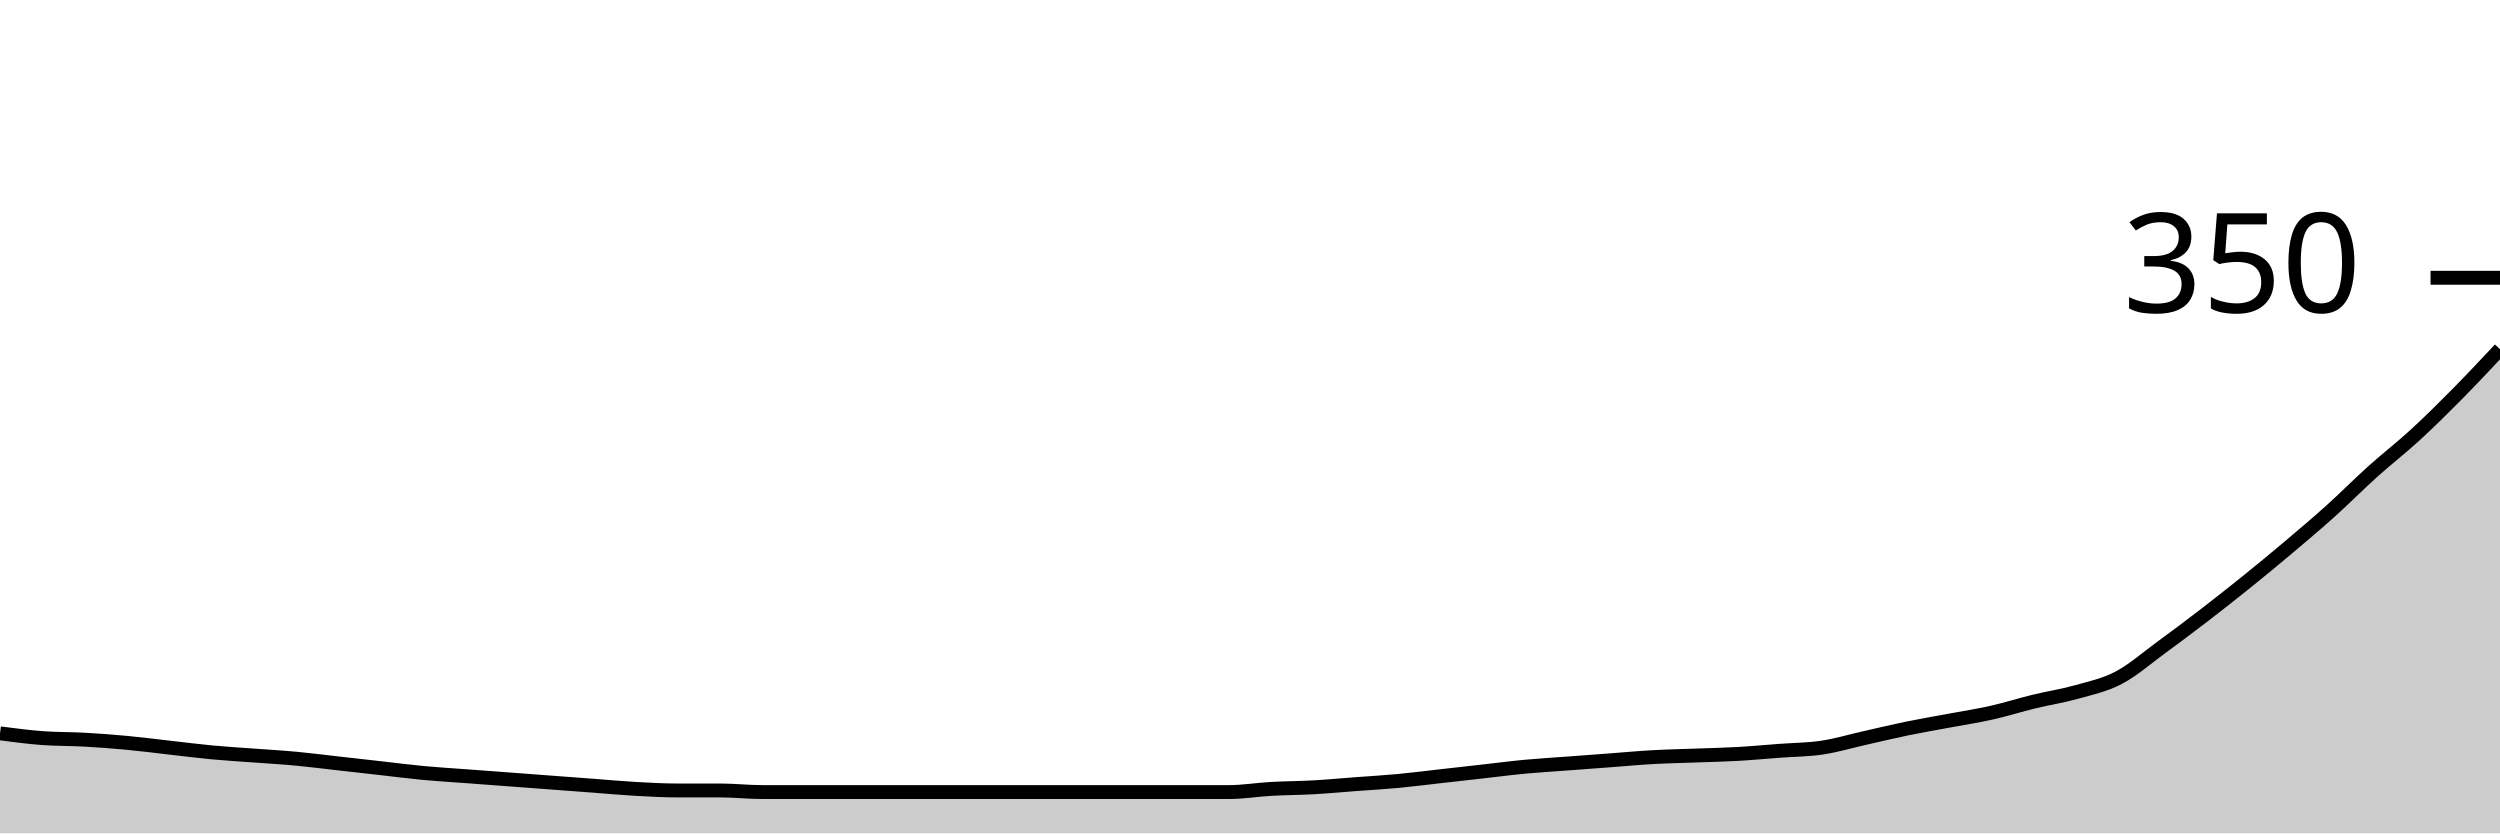
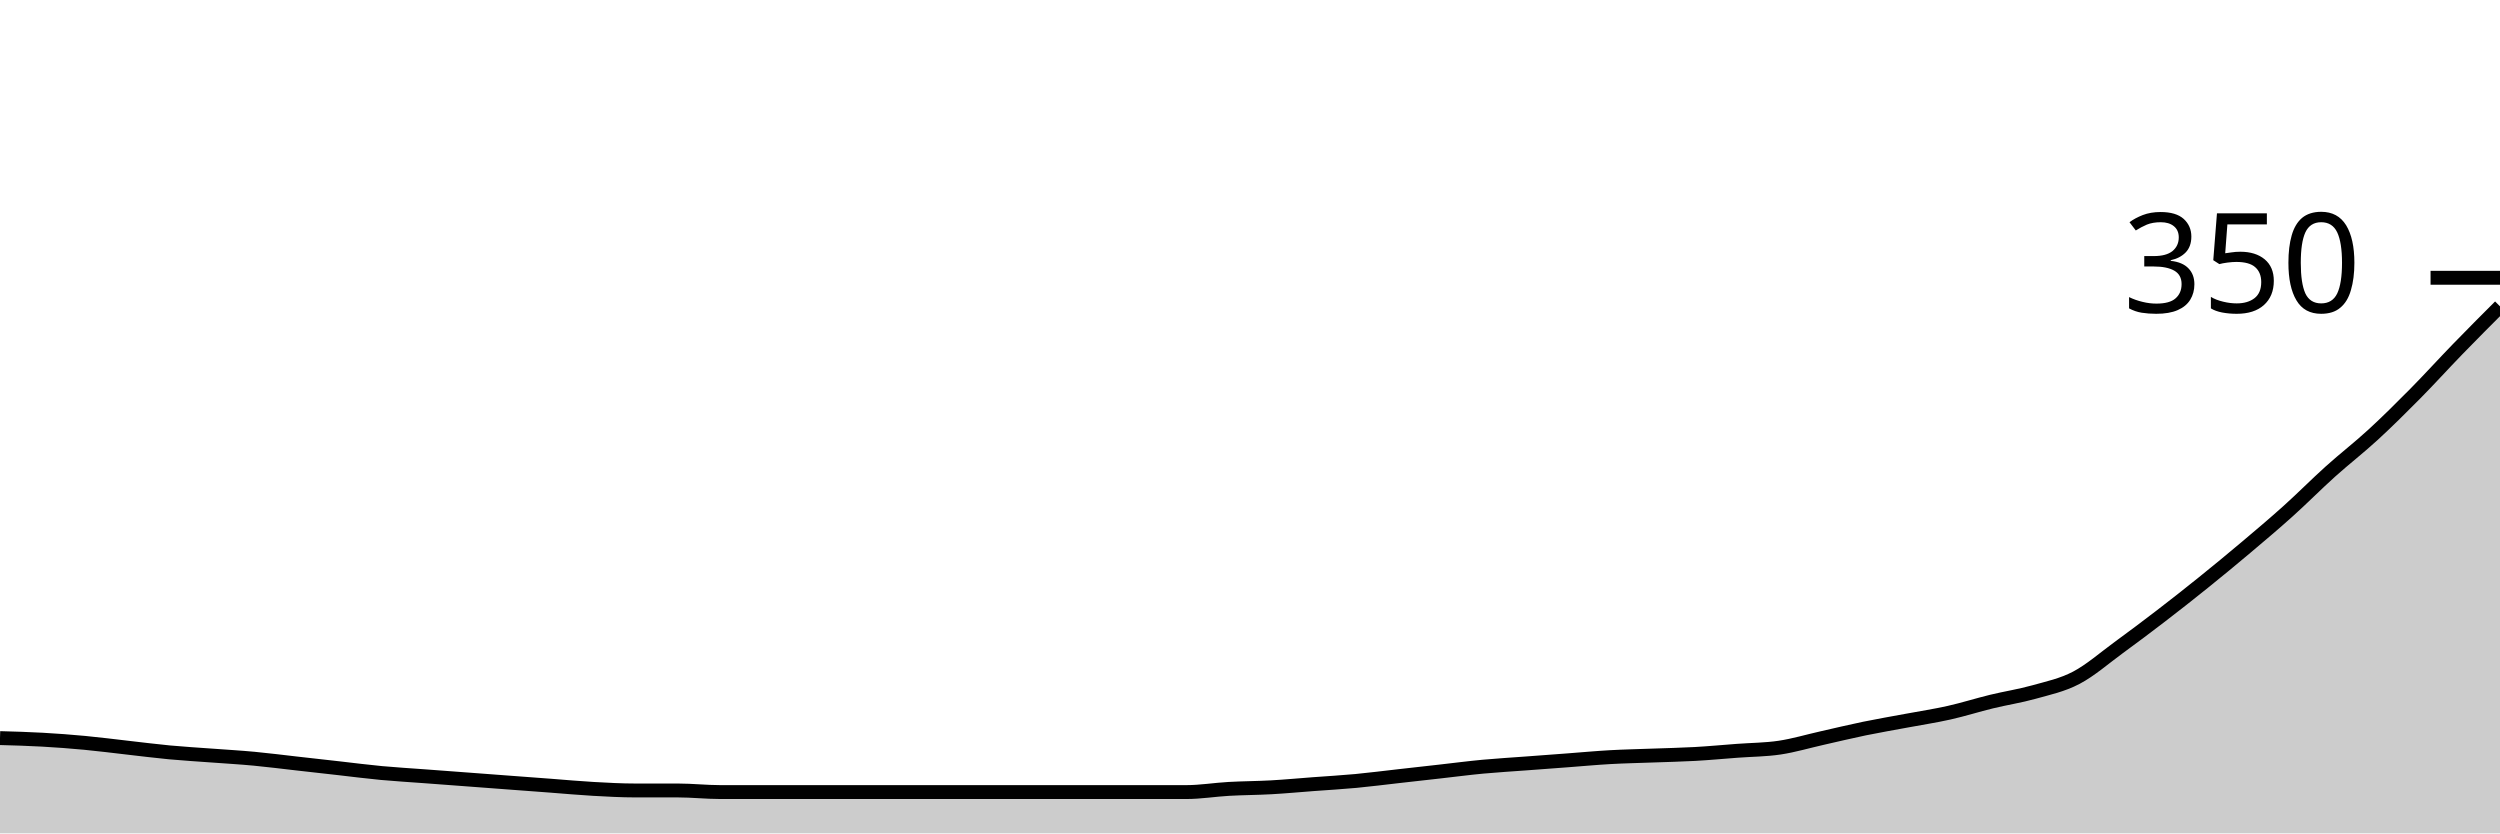
<svg xmlns="http://www.w3.org/2000/svg" viewBox="0 0 180 60">
  <g transform="translate(0,20)">
-     <path class="area" fill="rgba(0, 0, 0, 0.2)" d="M0,32.8C1.017,32.933,2.034,33.067,3.051,33.143C4.068,33.219,5.085,33.2,6.102,33.257C7.119,33.314,8.136,33.39,9.153,33.486C10.169,33.581,11.186,33.714,12.203,33.829C13.22,33.943,14.237,34.076,15.254,34.171C16.271,34.267,17.288,34.324,18.305,34.4C19.322,34.476,20.339,34.533,21.356,34.629C22.373,34.724,23.39,34.857,24.407,34.971C25.424,35.086,26.441,35.2,27.458,35.314C28.475,35.429,29.492,35.562,30.508,35.657C31.525,35.752,32.542,35.81,33.559,35.886C34.576,35.962,35.593,36.038,36.61,36.114C37.627,36.19,38.644,36.267,39.661,36.343C40.678,36.419,41.695,36.495,42.712,36.571C43.729,36.648,44.746,36.743,45.763,36.8C46.78,36.857,47.797,36.914,48.814,36.914C49.831,36.914,50.847,36.914,51.864,36.914C52.881,36.914,53.898,37.029,54.915,37.029C55.932,37.029,56.949,37.029,57.966,37.029C58.983,37.029,60,37.029,61.017,37.029C62.034,37.029,63.051,37.029,64.068,37.029C65.085,37.029,66.102,37.029,67.119,37.029C68.136,37.029,69.153,37.029,70.169,37.029C71.186,37.029,72.203,37.029,73.22,37.029C74.237,37.029,75.254,37.029,76.271,37.029C77.288,37.029,78.305,37.029,79.322,37.029C80.339,37.029,81.356,37.029,82.373,37.029C83.39,37.029,84.407,37.029,85.424,37.029C86.441,37.029,87.458,37.029,88.475,37.029C89.492,37.029,90.508,36.857,91.525,36.8C92.542,36.743,93.559,36.743,94.576,36.686C95.593,36.629,96.61,36.533,97.627,36.457C98.644,36.381,99.661,36.324,100.678,36.229C101.695,36.133,102.712,36,103.729,35.886C104.746,35.771,105.763,35.657,106.78,35.543C107.797,35.429,108.814,35.295,109.831,35.2C110.847,35.105,111.864,35.048,112.881,34.971C113.898,34.895,114.915,34.819,115.932,34.743C116.949,34.667,117.966,34.571,118.983,34.514C120,34.457,121.017,34.438,122.034,34.4C123.051,34.362,124.068,34.343,125.085,34.286C126.102,34.229,127.119,34.133,128.136,34.057C129.153,33.981,130.169,33.981,131.186,33.829C132.203,33.676,133.22,33.371,134.237,33.143C135.254,32.914,136.271,32.667,137.288,32.457C138.305,32.248,139.322,32.076,140.339,31.886C141.356,31.695,142.373,31.543,143.39,31.314C144.407,31.086,145.424,30.762,146.441,30.514C147.458,30.267,148.475,30.114,149.492,29.829C150.508,29.543,151.525,29.333,152.542,28.8C153.559,28.267,154.576,27.371,155.593,26.629C156.61,25.886,157.627,25.124,158.644,24.343C159.661,23.562,160.678,22.762,161.695,21.943C162.712,21.124,163.729,20.286,164.746,19.429C165.763,18.571,166.78,17.714,167.797,16.8C168.814,15.886,169.831,14.857,170.847,13.943C171.864,13.029,172.881,12.248,173.898,11.314C174.915,10.381,175.932,9.371,176.949,8.343C177.966,7.314,178.983,6.229,180,5.143L180,40C178.983,40,177.966,40,176.949,40C175.932,40,174.915,40,173.898,40C172.881,40,171.864,40,170.847,40C169.831,40,168.814,40,167.797,40C166.78,40,165.763,40,164.746,40C163.729,40,162.712,40,161.695,40C160.678,40,159.661,40,158.644,40C157.627,40,156.61,40,155.593,40C154.576,40,153.559,40,152.542,40C151.525,40,150.508,40,149.492,40C148.475,40,147.458,40,146.441,40C145.424,40,144.407,40,143.39,40C142.373,40,141.356,40,140.339,40C139.322,40,138.305,40,137.288,40C136.271,40,135.254,40,134.237,40C133.22,40,132.203,40,131.186,40C130.169,40,129.153,40,128.136,40C127.119,40,126.102,40,125.085,40C124.068,40,123.051,40,122.034,40C121.017,40,120,40,118.983,40C117.966,40,116.949,40,115.932,40C114.915,40,113.898,40,112.881,40C111.864,40,110.847,40,109.831,40C108.814,40,107.797,40,106.78,40C105.763,40,104.746,40,103.729,40C102.712,40,101.695,40,100.678,40C99.661,40,98.644,40,97.627,40C96.61,40,95.593,40,94.576,40C93.559,40,92.542,40,91.525,40C90.508,40,89.492,40,88.475,40C87.458,40,86.441,40,85.424,40C84.407,40,83.39,40,82.373,40C81.356,40,80.339,40,79.322,40C78.305,40,77.288,40,76.271,40C75.254,40,74.237,40,73.22,40C72.203,40,71.186,40,70.169,40C69.153,40,68.136,40,67.119,40C66.102,40,65.085,40,64.068,40C63.051,40,62.034,40,61.017,40C60,40,58.983,40,57.966,40C56.949,40,55.932,40,54.915,40C53.898,40,52.881,40,51.864,40C50.847,40,49.831,40,48.814,40C47.797,40,46.78,40,45.763,40C44.746,40,43.729,40,42.712,40C41.695,40,40.678,40,39.661,40C38.644,40,37.627,40,36.61,40C35.593,40,34.576,40,33.559,40C32.542,40,31.525,40,30.508,40C29.492,40,28.475,40,27.458,40C26.441,40,25.424,40,24.407,40C23.39,40,22.373,40,21.356,40C20.339,40,19.322,40,18.305,40C17.288,40,16.271,40,15.254,40C14.237,40,13.22,40,12.203,40C11.186,40,10.169,40,9.153,40C8.136,40,7.119,40,6.102,40C5.085,40,4.068,40,3.051,40C2.034,40,1.017,40,0,40Z" />
-     <path class="line" stroke="black" fill="none" d="M0,32.8C1.017,32.933,2.034,33.067,3.051,33.143C4.068,33.219,5.085,33.2,6.102,33.257C7.119,33.314,8.136,33.39,9.153,33.486C10.169,33.581,11.186,33.714,12.203,33.829C13.22,33.943,14.237,34.076,15.254,34.171C16.271,34.267,17.288,34.324,18.305,34.4C19.322,34.476,20.339,34.533,21.356,34.629C22.373,34.724,23.39,34.857,24.407,34.971C25.424,35.086,26.441,35.2,27.458,35.314C28.475,35.429,29.492,35.562,30.508,35.657C31.525,35.752,32.542,35.81,33.559,35.886C34.576,35.962,35.593,36.038,36.61,36.114C37.627,36.19,38.644,36.267,39.661,36.343C40.678,36.419,41.695,36.495,42.712,36.571C43.729,36.648,44.746,36.743,45.763,36.8C46.78,36.857,47.797,36.914,48.814,36.914C49.831,36.914,50.847,36.914,51.864,36.914C52.881,36.914,53.898,37.029,54.915,37.029C55.932,37.029,56.949,37.029,57.966,37.029C58.983,37.029,60,37.029,61.017,37.029C62.034,37.029,63.051,37.029,64.068,37.029C65.085,37.029,66.102,37.029,67.119,37.029C68.136,37.029,69.153,37.029,70.169,37.029C71.186,37.029,72.203,37.029,73.22,37.029C74.237,37.029,75.254,37.029,76.271,37.029C77.288,37.029,78.305,37.029,79.322,37.029C80.339,37.029,81.356,37.029,82.373,37.029C83.39,37.029,84.407,37.029,85.424,37.029C86.441,37.029,87.458,37.029,88.475,37.029C89.492,37.029,90.508,36.857,91.525,36.8C92.542,36.743,93.559,36.743,94.576,36.686C95.593,36.629,96.61,36.533,97.627,36.457C98.644,36.381,99.661,36.324,100.678,36.229C101.695,36.133,102.712,36,103.729,35.886C104.746,35.771,105.763,35.657,106.78,35.543C107.797,35.429,108.814,35.295,109.831,35.2C110.847,35.105,111.864,35.048,112.881,34.971C113.898,34.895,114.915,34.819,115.932,34.743C116.949,34.667,117.966,34.571,118.983,34.514C120,34.457,121.017,34.438,122.034,34.4C123.051,34.362,124.068,34.343,125.085,34.286C126.102,34.229,127.119,34.133,128.136,34.057C129.153,33.981,130.169,33.981,131.186,33.829C132.203,33.676,133.22,33.371,134.237,33.143C135.254,32.914,136.271,32.667,137.288,32.457C138.305,32.248,139.322,32.076,140.339,31.886C141.356,31.695,142.373,31.543,143.39,31.314C144.407,31.086,145.424,30.762,146.441,30.514C147.458,30.267,148.475,30.114,149.492,29.829C150.508,29.543,151.525,29.333,152.542,28.8C153.559,28.267,154.576,27.371,155.593,26.629C156.61,25.886,157.627,25.124,158.644,24.343C159.661,23.562,160.678,22.762,161.695,21.943C162.712,21.124,163.729,20.286,164.746,19.429C165.763,18.571,166.78,17.714,167.797,16.8C168.814,15.886,169.831,14.857,170.847,13.943C171.864,13.029,172.881,12.248,173.898,11.314C174.915,10.381,175.932,9.371,176.949,8.343C177.966,7.314,178.983,6.229,180,5.143" />
+     <path class="area" fill="rgba(0, 0, 0, 0.2)" d="M0,33.143C1.017,33.171,2.034,33.2,3.051,33.257C4.068,33.314,5.085,33.39,6.102,33.486C7.119,33.581,8.136,33.714,9.153,33.829C10.169,33.943,11.186,34.076,12.203,34.171C13.22,34.267,14.237,34.324,15.254,34.4C16.271,34.476,17.288,34.533,18.305,34.629C19.322,34.724,20.339,34.857,21.356,34.971C22.373,35.086,23.39,35.2,24.407,35.314C25.424,35.429,26.441,35.562,27.458,35.657C28.475,35.752,29.492,35.81,30.508,35.886C31.525,35.962,32.542,36.038,33.559,36.114C34.576,36.19,35.593,36.267,36.61,36.343C37.627,36.419,38.644,36.495,39.661,36.571C40.678,36.648,41.695,36.743,42.712,36.8C43.729,36.857,44.746,36.914,45.763,36.914C46.78,36.914,47.797,36.914,48.814,36.914C49.831,36.914,50.847,37.029,51.864,37.029C52.881,37.029,53.898,37.029,54.915,37.029C55.932,37.029,56.949,37.029,57.966,37.029C58.983,37.029,60,37.029,61.017,37.029C62.034,37.029,63.051,37.029,64.068,37.029C65.085,37.029,66.102,37.029,67.119,37.029C68.136,37.029,69.153,37.029,70.169,37.029C71.186,37.029,72.203,37.029,73.22,37.029C74.237,37.029,75.254,37.029,76.271,37.029C77.288,37.029,78.305,37.029,79.322,37.029C80.339,37.029,81.356,37.029,82.373,37.029C83.39,37.029,84.407,37.029,85.424,37.029C86.441,37.029,87.458,36.857,88.475,36.8C89.492,36.743,90.508,36.743,91.525,36.686C92.542,36.629,93.559,36.533,94.576,36.457C95.593,36.381,96.61,36.324,97.627,36.229C98.644,36.133,99.661,36,100.678,35.886C101.695,35.771,102.712,35.657,103.729,35.543C104.746,35.429,105.763,35.295,106.78,35.2C107.797,35.105,108.814,35.048,109.831,34.971C110.847,34.895,111.864,34.819,112.881,34.743C113.898,34.667,114.915,34.571,115.932,34.514C116.949,34.457,117.966,34.438,118.983,34.4C120,34.362,121.017,34.343,122.034,34.286C123.051,34.229,124.068,34.133,125.085,34.057C126.102,33.981,127.119,33.981,128.136,33.829C129.153,33.676,130.169,33.371,131.186,33.143C132.203,32.914,133.22,32.667,134.237,32.457C135.254,32.248,136.271,32.076,137.288,31.886C138.305,31.695,139.322,31.543,140.339,31.314C141.356,31.086,142.373,30.762,143.39,30.514C144.407,30.267,145.424,30.114,146.441,29.829C147.458,29.543,148.475,29.333,149.492,28.8C150.508,28.267,151.525,27.371,152.542,26.629C153.559,25.886,154.576,25.124,155.593,24.343C156.61,23.562,157.627,22.762,158.644,21.943C159.661,21.124,160.678,20.286,161.695,19.429C162.712,18.571,163.729,17.714,164.746,16.8C165.763,15.886,166.78,14.857,167.797,13.943C168.814,13.029,169.831,12.248,170.847,11.314C171.864,10.381,172.881,9.371,173.898,8.343C174.915,7.314,175.932,6.19,176.949,5.143C177.966,4.095,178.983,3.076,180,2.057L180,40C178.983,40,177.966,40,176.949,40C175.932,40,174.915,40,173.898,40C172.881,40,171.864,40,170.847,40C169.831,40,168.814,40,167.797,40C166.78,40,165.763,40,164.746,40C163.729,40,162.712,40,161.695,40C160.678,40,159.661,40,158.644,40C157.627,40,156.61,40,155.593,40C154.576,40,153.559,40,152.542,40C151.525,40,150.508,40,149.492,40C148.475,40,147.458,40,146.441,40C145.424,40,144.407,40,143.39,40C142.373,40,141.356,40,140.339,40C139.322,40,138.305,40,137.288,40C136.271,40,135.254,40,134.237,40C133.22,40,132.203,40,131.186,40C130.169,40,129.153,40,128.136,40C127.119,40,126.102,40,125.085,40C124.068,40,123.051,40,122.034,40C121.017,40,120,40,118.983,40C117.966,40,116.949,40,115.932,40C114.915,40,113.898,40,112.881,40C111.864,40,110.847,40,109.831,40C108.814,40,107.797,40,106.78,40C105.763,40,104.746,40,103.729,40C102.712,40,101.695,40,100.678,40C99.661,40,98.644,40,97.627,40C96.61,40,95.593,40,94.576,40C93.559,40,92.542,40,91.525,40C90.508,40,89.492,40,88.475,40C87.458,40,86.441,40,85.424,40C84.407,40,83.39,40,82.373,40C81.356,40,80.339,40,79.322,40C78.305,40,77.288,40,76.271,40C75.254,40,74.237,40,73.22,40C72.203,40,71.186,40,70.169,40C69.153,40,68.136,40,67.119,40C66.102,40,65.085,40,64.068,40C63.051,40,62.034,40,61.017,40C60,40,58.983,40,57.966,40C56.949,40,55.932,40,54.915,40C53.898,40,52.881,40,51.864,40C50.847,40,49.831,40,48.814,40C47.797,40,46.78,40,45.763,40C44.746,40,43.729,40,42.712,40C41.695,40,40.678,40,39.661,40C38.644,40,37.627,40,36.61,40C35.593,40,34.576,40,33.559,40C32.542,40,31.525,40,30.508,40C29.492,40,28.475,40,27.458,40C26.441,40,25.424,40,24.407,40C23.39,40,22.373,40,21.356,40C20.339,40,19.322,40,18.305,40C17.288,40,16.271,40,15.254,40C14.237,40,13.22,40,12.203,40C11.186,40,10.169,40,9.153,40C8.136,40,7.119,40,6.102,40C5.085,40,4.068,40,3.051,40C2.034,40,1.017,40,0,40Z" />
+     <path class="line" stroke="black" fill="none" d="M0,33.143C1.017,33.171,2.034,33.2,3.051,33.257C4.068,33.314,5.085,33.39,6.102,33.486C7.119,33.581,8.136,33.714,9.153,33.829C10.169,33.943,11.186,34.076,12.203,34.171C13.22,34.267,14.237,34.324,15.254,34.4C16.271,34.476,17.288,34.533,18.305,34.629C19.322,34.724,20.339,34.857,21.356,34.971C22.373,35.086,23.39,35.2,24.407,35.314C25.424,35.429,26.441,35.562,27.458,35.657C28.475,35.752,29.492,35.81,30.508,35.886C31.525,35.962,32.542,36.038,33.559,36.114C34.576,36.19,35.593,36.267,36.61,36.343C37.627,36.419,38.644,36.495,39.661,36.571C40.678,36.648,41.695,36.743,42.712,36.8C43.729,36.857,44.746,36.914,45.763,36.914C46.78,36.914,47.797,36.914,48.814,36.914C49.831,36.914,50.847,37.029,51.864,37.029C52.881,37.029,53.898,37.029,54.915,37.029C55.932,37.029,56.949,37.029,57.966,37.029C58.983,37.029,60,37.029,61.017,37.029C62.034,37.029,63.051,37.029,64.068,37.029C65.085,37.029,66.102,37.029,67.119,37.029C68.136,37.029,69.153,37.029,70.169,37.029C71.186,37.029,72.203,37.029,73.22,37.029C74.237,37.029,75.254,37.029,76.271,37.029C77.288,37.029,78.305,37.029,79.322,37.029C80.339,37.029,81.356,37.029,82.373,37.029C83.39,37.029,84.407,37.029,85.424,37.029C86.441,37.029,87.458,36.857,88.475,36.8C89.492,36.743,90.508,36.743,91.525,36.686C92.542,36.629,93.559,36.533,94.576,36.457C95.593,36.381,96.61,36.324,97.627,36.229C98.644,36.133,99.661,36,100.678,35.886C101.695,35.771,102.712,35.657,103.729,35.543C104.746,35.429,105.763,35.295,106.78,35.2C107.797,35.105,108.814,35.048,109.831,34.971C110.847,34.895,111.864,34.819,112.881,34.743C113.898,34.667,114.915,34.571,115.932,34.514C116.949,34.457,117.966,34.438,118.983,34.4C120,34.362,121.017,34.343,122.034,34.286C123.051,34.229,124.068,34.133,125.085,34.057C126.102,33.981,127.119,33.981,128.136,33.829C129.153,33.676,130.169,33.371,131.186,33.143C132.203,32.914,133.22,32.667,134.237,32.457C135.254,32.248,136.271,32.076,137.288,31.886C138.305,31.695,139.322,31.543,140.339,31.314C141.356,31.086,142.373,30.762,143.39,30.514C144.407,30.267,145.424,30.114,146.441,29.829C147.458,29.543,148.475,29.333,149.492,28.8C150.508,28.267,151.525,27.371,152.542,26.629C153.559,25.886,154.576,25.124,155.593,24.343C156.61,23.562,157.627,22.762,158.644,21.943C159.661,21.124,160.678,20.286,161.695,19.429C162.712,18.571,163.729,17.714,164.746,16.8C165.763,15.886,166.78,14.857,167.797,13.943C168.814,13.029,169.831,12.248,170.847,11.314C171.864,10.381,172.881,9.371,173.898,8.343C174.915,7.314,175.932,6.19,176.949,5.143C177.966,4.095,178.983,3.076,180,2.057" />
    <path class="axis-ceiling" stroke-width="1" stroke="black" fill="none" d="M175,0L180,0" />
    <text class="axis-ceiling-label" font-family="sans-serif" text-anchor="end" font-size="10px" x="170" y="2.5">350</text>
  </g>
</svg>
